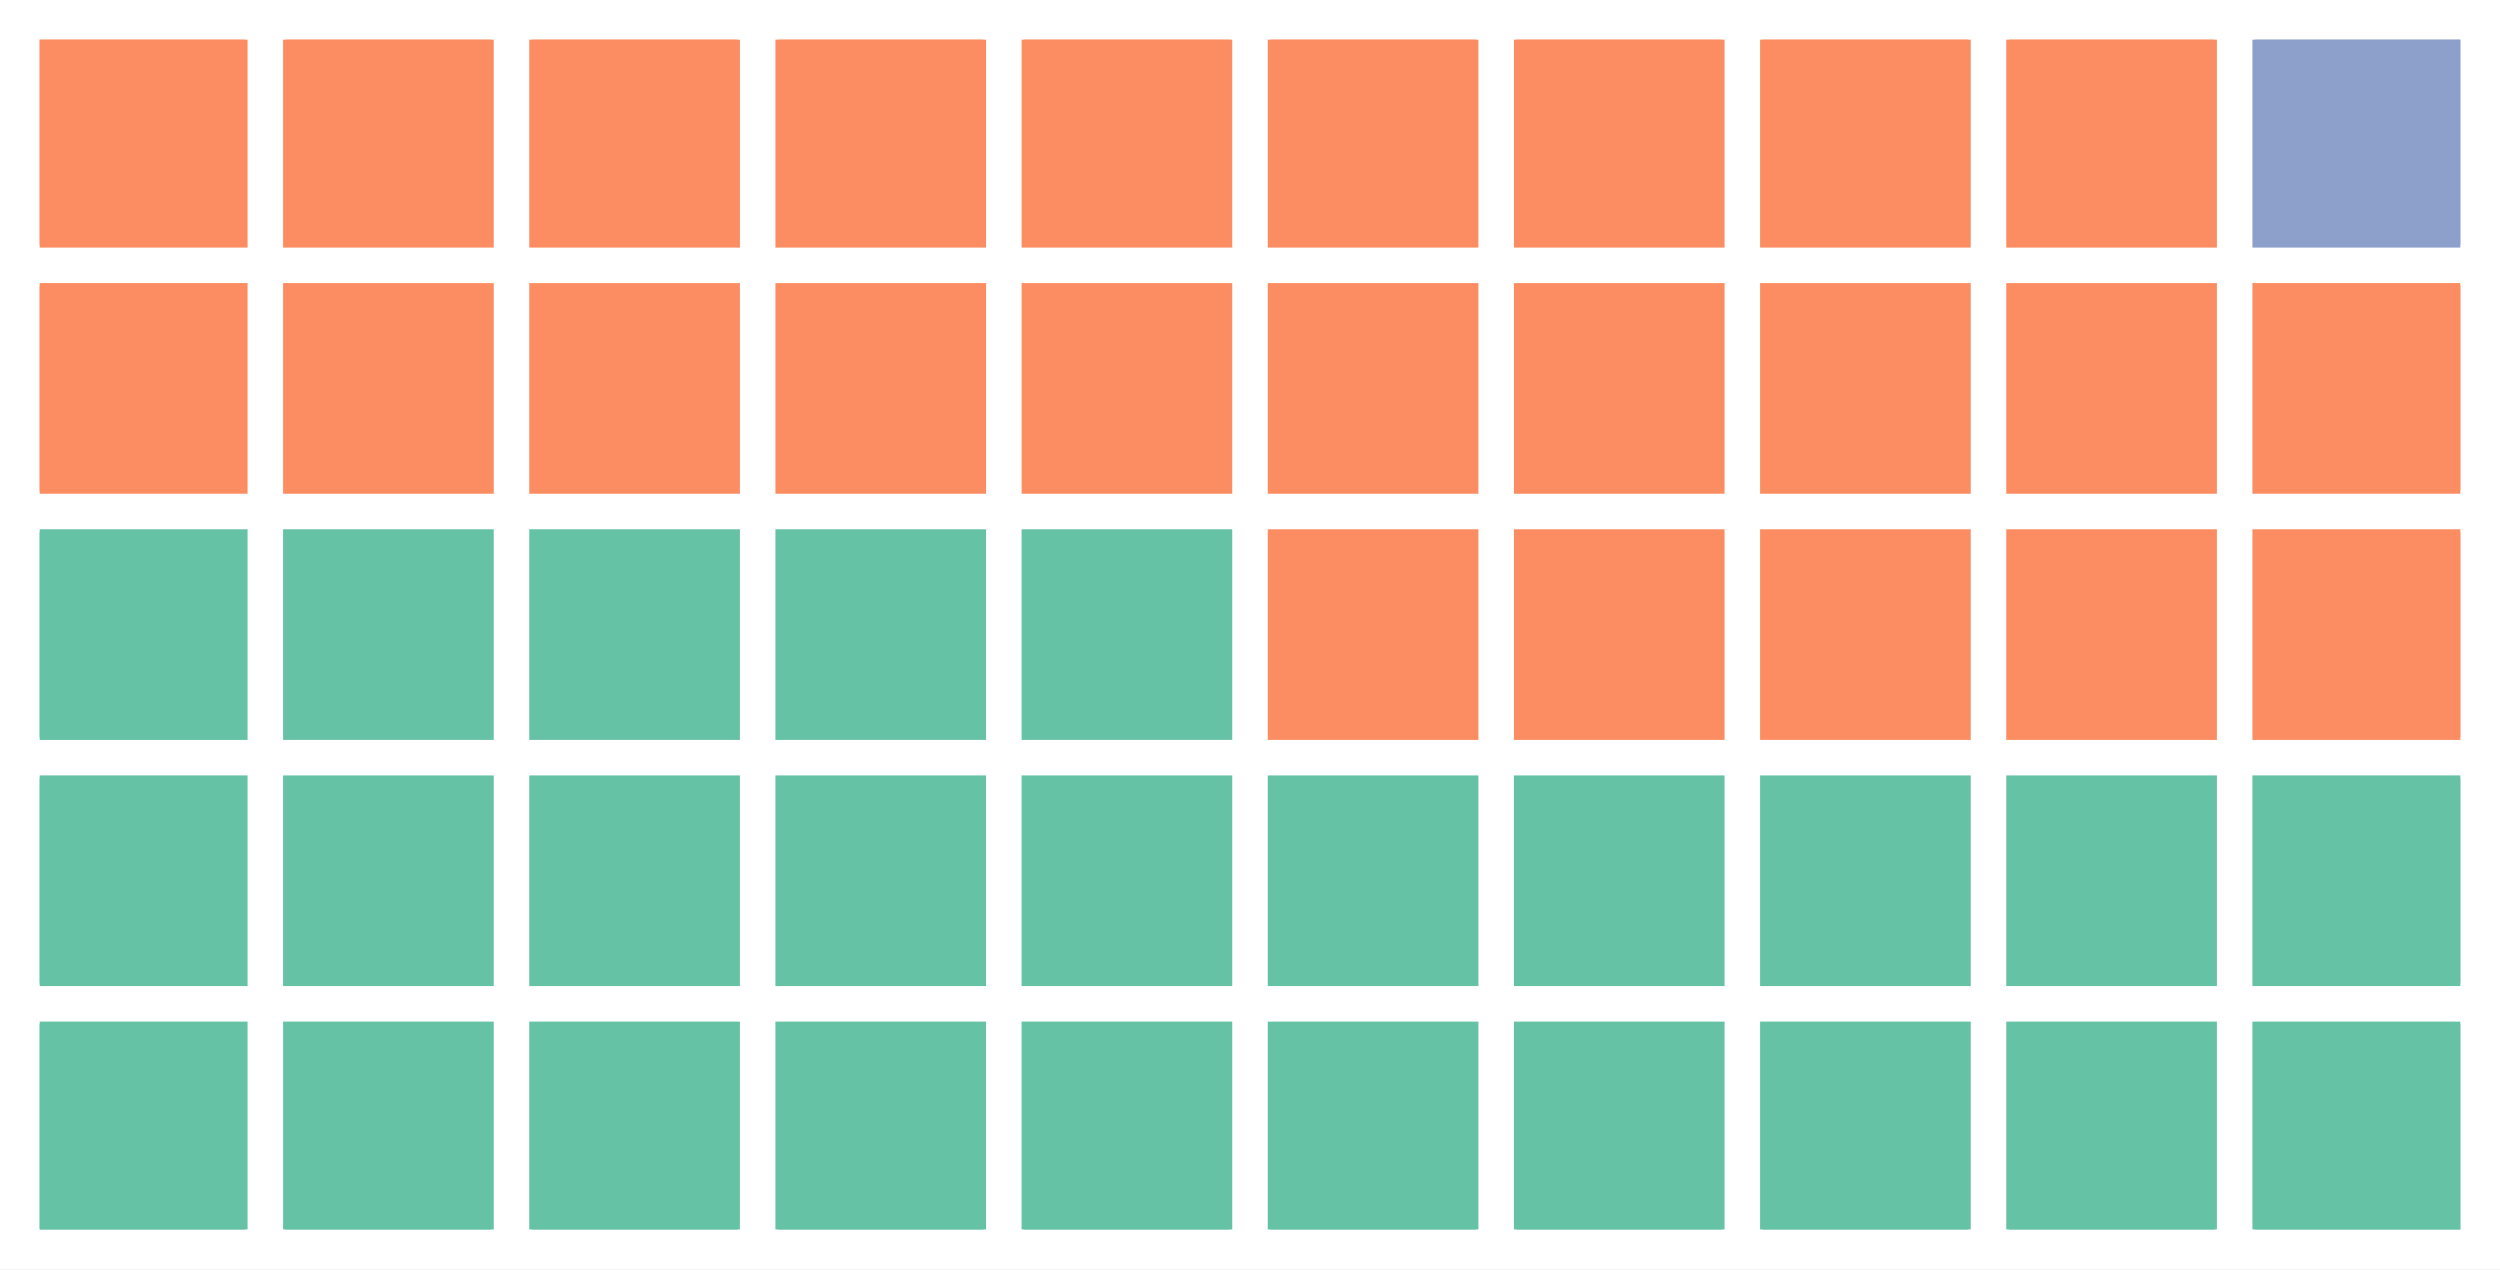
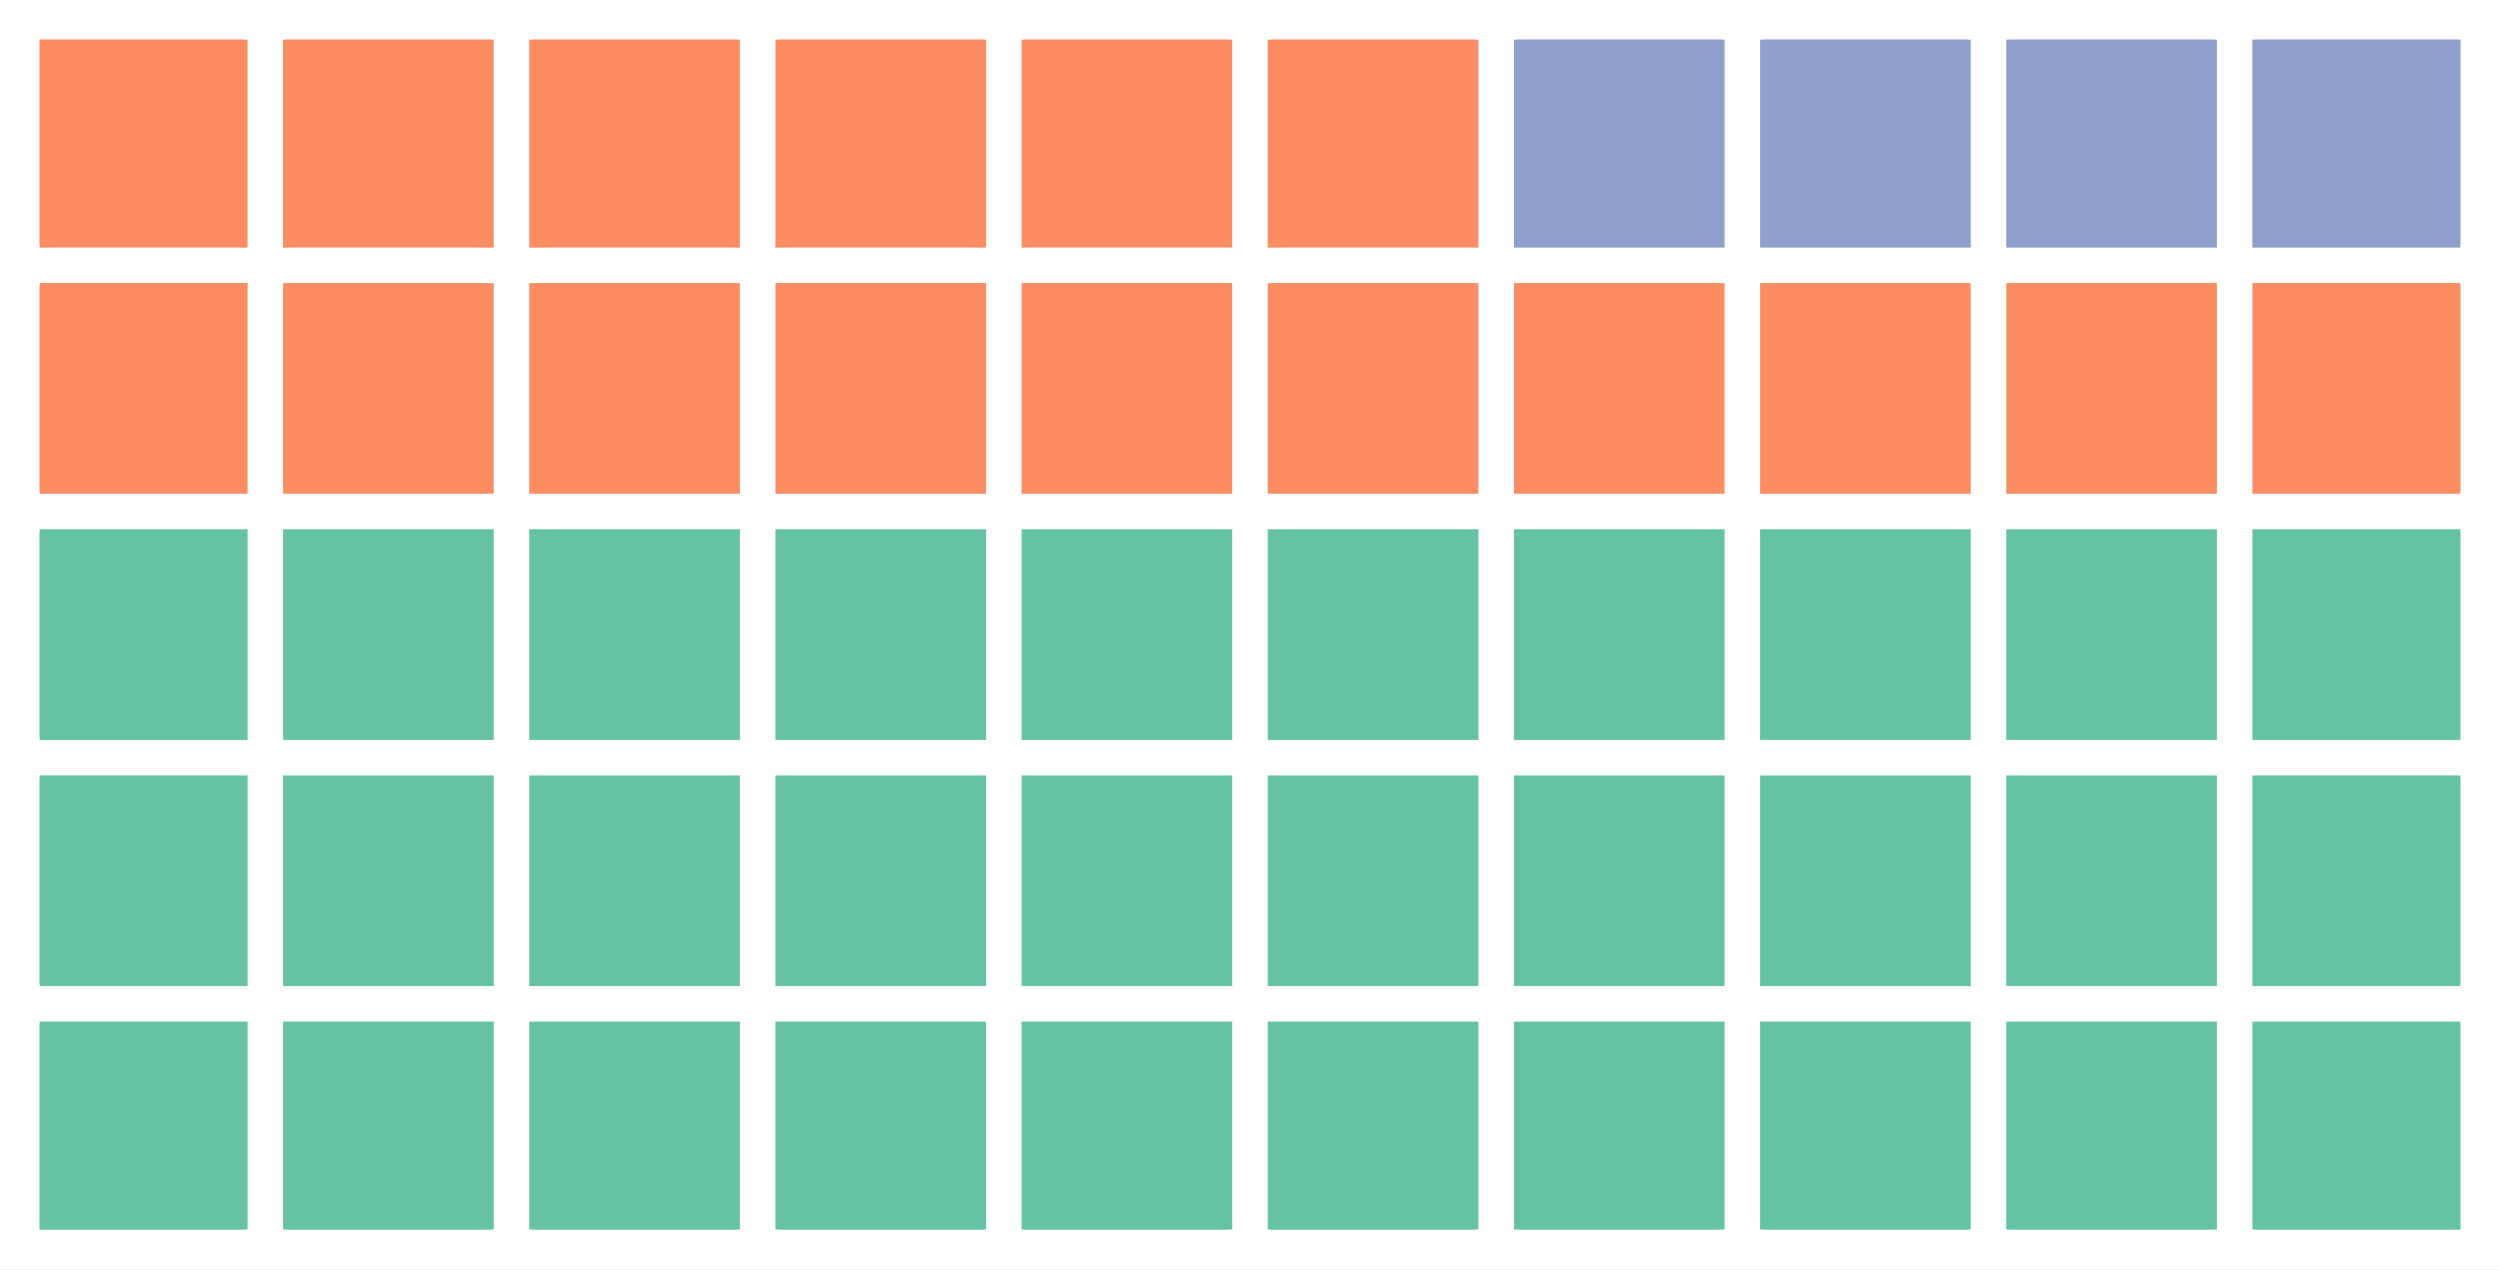
<svg xmlns="http://www.w3.org/2000/svg" height="230.278pt" version="1.1" viewBox="0 0 453.6 230.278" width="453.6pt">
  <defs>
    <style type="text/css">
*{stroke-linecap:butt;stroke-linejoin:round;}
  </style>
  </defs>
  <g id="figure_1">
    <g id="patch_1">
      <path d="M 0 230.278  L 453.6 230.278  L 453.6 -0  L 0 -0  z " style="fill:#ffffff;" />
    </g>
    <g id="axes_1">
      <g id="patch_2">
-         <path clip-path="url(#p0a20dcf542)" d="M 7.2 223.078  L 44.42 223.078  L 44.42 185.858  L 7.2 185.858  z " style="fill:#66c2a5;stroke:#66c2a5;stroke-linejoin:miter;" />
+         <path clip-path="url(#p4081376a11)" d="M 7.2 223.078  L 44.42 223.078  L 44.42 185.858  L 7.2 185.858  z " style="fill:#66c2a5;stroke:#66c2a5;stroke-linejoin:miter;" />
      </g>
      <g id="patch_3">
-         <path clip-path="url(#p0a20dcf542)" d="M 51.864 223.078  L 89.085 223.078  L 89.085 185.858  L 51.864 185.858  z " style="fill:#66c2a5;stroke:#66c2a5;stroke-linejoin:miter;" />
+         <path clip-path="url(#p4081376a11)" d="M 51.864 223.078  L 89.085 223.078  L 89.085 185.858  L 51.864 185.858  z " style="fill:#66c2a5;stroke:#66c2a5;stroke-linejoin:miter;" />
      </g>
      <g id="patch_4">
-         <path clip-path="url(#p0a20dcf542)" d="M 96.529 223.078  L 133.749 223.078  L 133.749 185.858  L 96.529 185.858  z " style="fill:#66c2a5;stroke:#66c2a5;stroke-linejoin:miter;" />
+         <path clip-path="url(#p4081376a11)" d="M 96.529 223.078  L 133.749 223.078  L 133.749 185.858  L 96.529 185.858  z " style="fill:#66c2a5;stroke:#66c2a5;stroke-linejoin:miter;" />
      </g>
      <g id="patch_5">
-         <path clip-path="url(#p0a20dcf542)" d="M 141.193 223.078  L 178.414 223.078  L 178.414 185.858  L 141.193 185.858  z " style="fill:#66c2a5;stroke:#66c2a5;stroke-linejoin:miter;" />
+         <path clip-path="url(#p4081376a11)" d="M 141.193 223.078  L 178.414 223.078  L 178.414 185.858  L 141.193 185.858  z " style="fill:#66c2a5;stroke:#66c2a5;stroke-linejoin:miter;" />
      </g>
      <g id="patch_6">
-         <path clip-path="url(#p0a20dcf542)" d="M 185.858 223.078  L 223.078 223.078  L 223.078 185.858  L 185.858 185.858  z " style="fill:#66c2a5;stroke:#66c2a5;stroke-linejoin:miter;" />
+         <path clip-path="url(#p4081376a11)" d="M 185.858 223.078  L 223.078 223.078  L 223.078 185.858  L 185.858 185.858  z " style="fill:#66c2a5;stroke:#66c2a5;stroke-linejoin:miter;" />
      </g>
      <g id="patch_7">
-         <path clip-path="url(#p0a20dcf542)" d="M 230.522 223.078  L 267.742 223.078  L 267.742 185.858  L 230.522 185.858  z " style="fill:#66c2a5;stroke:#66c2a5;stroke-linejoin:miter;" />
+         <path clip-path="url(#p4081376a11)" d="M 230.522 223.078  L 267.742 223.078  L 267.742 185.858  L 230.522 185.858  z " style="fill:#66c2a5;stroke:#66c2a5;stroke-linejoin:miter;" />
      </g>
      <g id="patch_8">
-         <path clip-path="url(#p0a20dcf542)" d="M 275.186 223.078  L 312.407 223.078  L 312.407 185.858  L 275.186 185.858  z " style="fill:#66c2a5;stroke:#66c2a5;stroke-linejoin:miter;" />
+         <path clip-path="url(#p4081376a11)" d="M 275.186 223.078  L 312.407 223.078  L 312.407 185.858  L 275.186 185.858  z " style="fill:#66c2a5;stroke:#66c2a5;stroke-linejoin:miter;" />
      </g>
      <g id="patch_9">
-         <path clip-path="url(#p0a20dcf542)" d="M 319.851 223.078  L 357.071 223.078  L 357.071 185.858  L 319.851 185.858  z " style="fill:#66c2a5;stroke:#66c2a5;stroke-linejoin:miter;" />
+         <path clip-path="url(#p4081376a11)" d="M 319.851 223.078  L 357.071 223.078  L 357.071 185.858  L 319.851 185.858  z " style="fill:#66c2a5;stroke:#66c2a5;stroke-linejoin:miter;" />
      </g>
      <g id="patch_10">
-         <path clip-path="url(#p0a20dcf542)" d="M 364.515 223.078  L 401.736 223.078  L 401.736 185.858  L 364.515 185.858  z " style="fill:#66c2a5;stroke:#66c2a5;stroke-linejoin:miter;" />
+         <path clip-path="url(#p4081376a11)" d="M 364.515 223.078  L 401.736 223.078  L 401.736 185.858  L 364.515 185.858  z " style="fill:#66c2a5;stroke:#66c2a5;stroke-linejoin:miter;" />
      </g>
      <g id="patch_11">
-         <path clip-path="url(#p0a20dcf542)" d="M 409.18 223.078  L 446.4 223.078  L 446.4 185.858  L 409.18 185.858  z " style="fill:#66c2a5;stroke:#66c2a5;stroke-linejoin:miter;" />
+         <path clip-path="url(#p4081376a11)" d="M 409.18 223.078  L 446.4 223.078  L 446.4 185.858  L 409.18 185.858  z " style="fill:#66c2a5;stroke:#66c2a5;stroke-linejoin:miter;" />
      </g>
      <g id="patch_12">
-         <path clip-path="url(#p0a20dcf542)" d="M 7.2 178.414  L 44.42 178.414  L 44.42 141.193  L 7.2 141.193  z " style="fill:#66c2a5;stroke:#66c2a5;stroke-linejoin:miter;" />
+         <path clip-path="url(#p4081376a11)" d="M 7.2 178.414  L 44.42 178.414  L 44.42 141.193  L 7.2 141.193  z " style="fill:#66c2a5;stroke:#66c2a5;stroke-linejoin:miter;" />
      </g>
      <g id="patch_13">
-         <path clip-path="url(#p0a20dcf542)" d="M 51.864 178.414  L 89.085 178.414  L 89.085 141.193  L 51.864 141.193  z " style="fill:#66c2a5;stroke:#66c2a5;stroke-linejoin:miter;" />
+         <path clip-path="url(#p4081376a11)" d="M 51.864 178.414  L 89.085 178.414  L 89.085 141.193  L 51.864 141.193  z " style="fill:#66c2a5;stroke:#66c2a5;stroke-linejoin:miter;" />
      </g>
      <g id="patch_14">
-         <path clip-path="url(#p0a20dcf542)" d="M 96.529 178.414  L 133.749 178.414  L 133.749 141.193  L 96.529 141.193  z " style="fill:#66c2a5;stroke:#66c2a5;stroke-linejoin:miter;" />
+         <path clip-path="url(#p4081376a11)" d="M 96.529 178.414  L 133.749 178.414  L 133.749 141.193  L 96.529 141.193  z " style="fill:#66c2a5;stroke:#66c2a5;stroke-linejoin:miter;" />
      </g>
      <g id="patch_15">
-         <path clip-path="url(#p0a20dcf542)" d="M 141.193 178.414  L 178.414 178.414  L 178.414 141.193  L 141.193 141.193  z " style="fill:#66c2a5;stroke:#66c2a5;stroke-linejoin:miter;" />
+         <path clip-path="url(#p4081376a11)" d="M 141.193 178.414  L 178.414 178.414  L 178.414 141.193  L 141.193 141.193  z " style="fill:#66c2a5;stroke:#66c2a5;stroke-linejoin:miter;" />
      </g>
      <g id="patch_16">
-         <path clip-path="url(#p0a20dcf542)" d="M 185.858 178.414  L 223.078 178.414  L 223.078 141.193  L 185.858 141.193  z " style="fill:#66c2a5;stroke:#66c2a5;stroke-linejoin:miter;" />
+         <path clip-path="url(#p4081376a11)" d="M 185.858 178.414  L 223.078 178.414  L 223.078 141.193  L 185.858 141.193  z " style="fill:#66c2a5;stroke:#66c2a5;stroke-linejoin:miter;" />
      </g>
      <g id="patch_17">
-         <path clip-path="url(#p0a20dcf542)" d="M 230.522 178.414  L 267.742 178.414  L 267.742 141.193  L 230.522 141.193  z " style="fill:#66c2a5;stroke:#66c2a5;stroke-linejoin:miter;" />
+         <path clip-path="url(#p4081376a11)" d="M 230.522 178.414  L 267.742 178.414  L 267.742 141.193  L 230.522 141.193  z " style="fill:#66c2a5;stroke:#66c2a5;stroke-linejoin:miter;" />
      </g>
      <g id="patch_18">
-         <path clip-path="url(#p0a20dcf542)" d="M 275.186 178.414  L 312.407 178.414  L 312.407 141.193  L 275.186 141.193  z " style="fill:#66c2a5;stroke:#66c2a5;stroke-linejoin:miter;" />
+         <path clip-path="url(#p4081376a11)" d="M 275.186 178.414  L 312.407 178.414  L 312.407 141.193  L 275.186 141.193  z " style="fill:#66c2a5;stroke:#66c2a5;stroke-linejoin:miter;" />
      </g>
      <g id="patch_19">
-         <path clip-path="url(#p0a20dcf542)" d="M 319.851 178.414  L 357.071 178.414  L 357.071 141.193  L 319.851 141.193  z " style="fill:#66c2a5;stroke:#66c2a5;stroke-linejoin:miter;" />
+         <path clip-path="url(#p4081376a11)" d="M 319.851 178.414  L 357.071 178.414  L 357.071 141.193  L 319.851 141.193  z " style="fill:#66c2a5;stroke:#66c2a5;stroke-linejoin:miter;" />
      </g>
      <g id="patch_20">
-         <path clip-path="url(#p0a20dcf542)" d="M 364.515 178.414  L 401.736 178.414  L 401.736 141.193  L 364.515 141.193  z " style="fill:#66c2a5;stroke:#66c2a5;stroke-linejoin:miter;" />
+         <path clip-path="url(#p4081376a11)" d="M 364.515 178.414  L 401.736 178.414  L 401.736 141.193  L 364.515 141.193  z " style="fill:#66c2a5;stroke:#66c2a5;stroke-linejoin:miter;" />
      </g>
      <g id="patch_21">
-         <path clip-path="url(#p0a20dcf542)" d="M 409.18 178.414  L 446.4 178.414  L 446.4 141.193  L 409.18 141.193  z " style="fill:#66c2a5;stroke:#66c2a5;stroke-linejoin:miter;" />
+         <path clip-path="url(#p4081376a11)" d="M 409.18 178.414  L 446.4 178.414  L 446.4 141.193  L 409.18 141.193  z " style="fill:#66c2a5;stroke:#66c2a5;stroke-linejoin:miter;" />
      </g>
      <g id="patch_22">
-         <path clip-path="url(#p0a20dcf542)" d="M 7.2 133.749  L 44.42 133.749  L 44.42 96.529  L 7.2 96.529  z " style="fill:#66c2a5;stroke:#66c2a5;stroke-linejoin:miter;" />
+         <path clip-path="url(#p4081376a11)" d="M 7.2 133.749  L 44.42 133.749  L 44.42 96.529  L 7.2 96.529  z " style="fill:#66c2a5;stroke:#66c2a5;stroke-linejoin:miter;" />
      </g>
      <g id="patch_23">
-         <path clip-path="url(#p0a20dcf542)" d="M 51.864 133.749  L 89.085 133.749  L 89.085 96.529  L 51.864 96.529  z " style="fill:#66c2a5;stroke:#66c2a5;stroke-linejoin:miter;" />
+         <path clip-path="url(#p4081376a11)" d="M 51.864 133.749  L 89.085 133.749  L 89.085 96.529  L 51.864 96.529  z " style="fill:#66c2a5;stroke:#66c2a5;stroke-linejoin:miter;" />
      </g>
      <g id="patch_24">
-         <path clip-path="url(#p0a20dcf542)" d="M 96.529 133.749  L 133.749 133.749  L 133.749 96.529  L 96.529 96.529  z " style="fill:#66c2a5;stroke:#66c2a5;stroke-linejoin:miter;" />
+         <path clip-path="url(#p4081376a11)" d="M 96.529 133.749  L 133.749 133.749  L 133.749 96.529  L 96.529 96.529  z " style="fill:#66c2a5;stroke:#66c2a5;stroke-linejoin:miter;" />
      </g>
      <g id="patch_25">
-         <path clip-path="url(#p0a20dcf542)" d="M 141.193 133.749  L 178.414 133.749  L 178.414 96.529  L 141.193 96.529  z " style="fill:#66c2a5;stroke:#66c2a5;stroke-linejoin:miter;" />
+         <path clip-path="url(#p4081376a11)" d="M 141.193 133.749  L 178.414 133.749  L 178.414 96.529  L 141.193 96.529  z " style="fill:#66c2a5;stroke:#66c2a5;stroke-linejoin:miter;" />
      </g>
      <g id="patch_26">
-         <path clip-path="url(#p0a20dcf542)" d="M 185.858 133.749  L 223.078 133.749  L 223.078 96.529  L 185.858 96.529  z " style="fill:#66c2a5;stroke:#66c2a5;stroke-linejoin:miter;" />
+         <path clip-path="url(#p4081376a11)" d="M 185.858 133.749  L 223.078 133.749  L 223.078 96.529  L 185.858 96.529  z " style="fill:#66c2a5;stroke:#66c2a5;stroke-linejoin:miter;" />
      </g>
      <g id="patch_27">
-         <path clip-path="url(#p0a20dcf542)" d="M 230.522 133.749  L 267.742 133.749  L 267.742 96.529  L 230.522 96.529  z " style="fill:#fc8d62;stroke:#fc8d62;stroke-linejoin:miter;" />
+         <path clip-path="url(#p4081376a11)" d="M 230.522 133.749  L 267.742 133.749  L 267.742 96.529  L 230.522 96.529  z " style="fill:#66c2a5;stroke:#66c2a5;stroke-linejoin:miter;" />
      </g>
      <g id="patch_28">
-         <path clip-path="url(#p0a20dcf542)" d="M 275.186 133.749  L 312.407 133.749  L 312.407 96.529  L 275.186 96.529  z " style="fill:#fc8d62;stroke:#fc8d62;stroke-linejoin:miter;" />
+         <path clip-path="url(#p4081376a11)" d="M 275.186 133.749  L 312.407 133.749  L 312.407 96.529  L 275.186 96.529  z " style="fill:#66c2a5;stroke:#66c2a5;stroke-linejoin:miter;" />
      </g>
      <g id="patch_29">
-         <path clip-path="url(#p0a20dcf542)" d="M 319.851 133.749  L 357.071 133.749  L 357.071 96.529  L 319.851 96.529  z " style="fill:#fc8d62;stroke:#fc8d62;stroke-linejoin:miter;" />
+         <path clip-path="url(#p4081376a11)" d="M 319.851 133.749  L 357.071 133.749  L 357.071 96.529  L 319.851 96.529  z " style="fill:#66c2a5;stroke:#66c2a5;stroke-linejoin:miter;" />
      </g>
      <g id="patch_30">
-         <path clip-path="url(#p0a20dcf542)" d="M 364.515 133.749  L 401.736 133.749  L 401.736 96.529  L 364.515 96.529  z " style="fill:#fc8d62;stroke:#fc8d62;stroke-linejoin:miter;" />
+         <path clip-path="url(#p4081376a11)" d="M 364.515 133.749  L 401.736 133.749  L 401.736 96.529  L 364.515 96.529  z " style="fill:#66c2a5;stroke:#66c2a5;stroke-linejoin:miter;" />
      </g>
      <g id="patch_31">
-         <path clip-path="url(#p0a20dcf542)" d="M 409.18 133.749  L 446.4 133.749  L 446.4 96.529  L 409.18 96.529  z " style="fill:#fc8d62;stroke:#fc8d62;stroke-linejoin:miter;" />
+         <path clip-path="url(#p4081376a11)" d="M 409.18 133.749  L 446.4 133.749  L 446.4 96.529  L 409.18 96.529  z " style="fill:#66c2a5;stroke:#66c2a5;stroke-linejoin:miter;" />
      </g>
      <g id="patch_32">
-         <path clip-path="url(#p0a20dcf542)" d="M 7.2 89.085  L 44.42 89.085  L 44.42 51.864  L 7.2 51.864  z " style="fill:#fc8d62;stroke:#fc8d62;stroke-linejoin:miter;" />
+         <path clip-path="url(#p4081376a11)" d="M 7.2 89.085  L 44.42 89.085  L 44.42 51.864  L 7.2 51.864  z " style="fill:#fc8d62;stroke:#fc8d62;stroke-linejoin:miter;" />
      </g>
      <g id="patch_33">
-         <path clip-path="url(#p0a20dcf542)" d="M 51.864 89.085  L 89.085 89.085  L 89.085 51.864  L 51.864 51.864  z " style="fill:#fc8d62;stroke:#fc8d62;stroke-linejoin:miter;" />
+         <path clip-path="url(#p4081376a11)" d="M 51.864 89.085  L 89.085 89.085  L 89.085 51.864  L 51.864 51.864  z " style="fill:#fc8d62;stroke:#fc8d62;stroke-linejoin:miter;" />
      </g>
      <g id="patch_34">
-         <path clip-path="url(#p0a20dcf542)" d="M 96.529 89.085  L 133.749 89.085  L 133.749 51.864  L 96.529 51.864  z " style="fill:#fc8d62;stroke:#fc8d62;stroke-linejoin:miter;" />
+         <path clip-path="url(#p4081376a11)" d="M 96.529 89.085  L 133.749 89.085  L 133.749 51.864  L 96.529 51.864  z " style="fill:#fc8d62;stroke:#fc8d62;stroke-linejoin:miter;" />
      </g>
      <g id="patch_35">
-         <path clip-path="url(#p0a20dcf542)" d="M 141.193 89.085  L 178.414 89.085  L 178.414 51.864  L 141.193 51.864  z " style="fill:#fc8d62;stroke:#fc8d62;stroke-linejoin:miter;" />
+         <path clip-path="url(#p4081376a11)" d="M 141.193 89.085  L 178.414 89.085  L 178.414 51.864  L 141.193 51.864  z " style="fill:#fc8d62;stroke:#fc8d62;stroke-linejoin:miter;" />
      </g>
      <g id="patch_36">
-         <path clip-path="url(#p0a20dcf542)" d="M 185.858 89.085  L 223.078 89.085  L 223.078 51.864  L 185.858 51.864  z " style="fill:#fc8d62;stroke:#fc8d62;stroke-linejoin:miter;" />
+         <path clip-path="url(#p4081376a11)" d="M 185.858 89.085  L 223.078 89.085  L 223.078 51.864  L 185.858 51.864  z " style="fill:#fc8d62;stroke:#fc8d62;stroke-linejoin:miter;" />
      </g>
      <g id="patch_37">
-         <path clip-path="url(#p0a20dcf542)" d="M 230.522 89.085  L 267.742 89.085  L 267.742 51.864  L 230.522 51.864  z " style="fill:#fc8d62;stroke:#fc8d62;stroke-linejoin:miter;" />
+         <path clip-path="url(#p4081376a11)" d="M 230.522 89.085  L 267.742 89.085  L 267.742 51.864  L 230.522 51.864  z " style="fill:#fc8d62;stroke:#fc8d62;stroke-linejoin:miter;" />
      </g>
      <g id="patch_38">
-         <path clip-path="url(#p0a20dcf542)" d="M 275.186 89.085  L 312.407 89.085  L 312.407 51.864  L 275.186 51.864  z " style="fill:#fc8d62;stroke:#fc8d62;stroke-linejoin:miter;" />
+         <path clip-path="url(#p4081376a11)" d="M 275.186 89.085  L 312.407 89.085  L 312.407 51.864  L 275.186 51.864  z " style="fill:#fc8d62;stroke:#fc8d62;stroke-linejoin:miter;" />
      </g>
      <g id="patch_39">
-         <path clip-path="url(#p0a20dcf542)" d="M 319.851 89.085  L 357.071 89.085  L 357.071 51.864  L 319.851 51.864  z " style="fill:#fc8d62;stroke:#fc8d62;stroke-linejoin:miter;" />
+         <path clip-path="url(#p4081376a11)" d="M 319.851 89.085  L 357.071 89.085  L 357.071 51.864  L 319.851 51.864  z " style="fill:#fc8d62;stroke:#fc8d62;stroke-linejoin:miter;" />
      </g>
      <g id="patch_40">
-         <path clip-path="url(#p0a20dcf542)" d="M 364.515 89.085  L 401.736 89.085  L 401.736 51.864  L 364.515 51.864  z " style="fill:#fc8d62;stroke:#fc8d62;stroke-linejoin:miter;" />
+         <path clip-path="url(#p4081376a11)" d="M 364.515 89.085  L 401.736 89.085  L 401.736 51.864  L 364.515 51.864  z " style="fill:#fc8d62;stroke:#fc8d62;stroke-linejoin:miter;" />
      </g>
      <g id="patch_41">
-         <path clip-path="url(#p0a20dcf542)" d="M 409.18 89.085  L 446.4 89.085  L 446.4 51.864  L 409.18 51.864  z " style="fill:#fc8d62;stroke:#fc8d62;stroke-linejoin:miter;" />
+         <path clip-path="url(#p4081376a11)" d="M 409.18 89.085  L 446.4 89.085  L 446.4 51.864  L 409.18 51.864  z " style="fill:#fc8d62;stroke:#fc8d62;stroke-linejoin:miter;" />
      </g>
      <g id="patch_42">
-         <path clip-path="url(#p0a20dcf542)" d="M 7.2 44.42  L 44.42 44.42  L 44.42 7.2  L 7.2 7.2  z " style="fill:#fc8d62;stroke:#fc8d62;stroke-linejoin:miter;" />
+         <path clip-path="url(#p4081376a11)" d="M 7.2 44.42  L 44.42 44.42  L 44.42 7.2  L 7.2 7.2  z " style="fill:#fc8d62;stroke:#fc8d62;stroke-linejoin:miter;" />
      </g>
      <g id="patch_43">
-         <path clip-path="url(#p0a20dcf542)" d="M 51.864 44.42  L 89.085 44.42  L 89.085 7.2  L 51.864 7.2  z " style="fill:#fc8d62;stroke:#fc8d62;stroke-linejoin:miter;" />
+         <path clip-path="url(#p4081376a11)" d="M 51.864 44.42  L 89.085 44.42  L 89.085 7.2  L 51.864 7.2  z " style="fill:#fc8d62;stroke:#fc8d62;stroke-linejoin:miter;" />
      </g>
      <g id="patch_44">
-         <path clip-path="url(#p0a20dcf542)" d="M 96.529 44.42  L 133.749 44.42  L 133.749 7.2  L 96.529 7.2  z " style="fill:#fc8d62;stroke:#fc8d62;stroke-linejoin:miter;" />
+         <path clip-path="url(#p4081376a11)" d="M 96.529 44.42  L 133.749 44.42  L 133.749 7.2  L 96.529 7.2  z " style="fill:#fc8d62;stroke:#fc8d62;stroke-linejoin:miter;" />
      </g>
      <g id="patch_45">
-         <path clip-path="url(#p0a20dcf542)" d="M 141.193 44.42  L 178.414 44.42  L 178.414 7.2  L 141.193 7.2  z " style="fill:#fc8d62;stroke:#fc8d62;stroke-linejoin:miter;" />
+         <path clip-path="url(#p4081376a11)" d="M 141.193 44.42  L 178.414 44.42  L 178.414 7.2  L 141.193 7.2  z " style="fill:#fc8d62;stroke:#fc8d62;stroke-linejoin:miter;" />
      </g>
      <g id="patch_46">
-         <path clip-path="url(#p0a20dcf542)" d="M 185.858 44.42  L 223.078 44.42  L 223.078 7.2  L 185.858 7.2  z " style="fill:#fc8d62;stroke:#fc8d62;stroke-linejoin:miter;" />
+         <path clip-path="url(#p4081376a11)" d="M 185.858 44.42  L 223.078 44.42  L 223.078 7.2  L 185.858 7.2  z " style="fill:#fc8d62;stroke:#fc8d62;stroke-linejoin:miter;" />
      </g>
      <g id="patch_47">
-         <path clip-path="url(#p0a20dcf542)" d="M 230.522 44.42  L 267.742 44.42  L 267.742 7.2  L 230.522 7.2  z " style="fill:#fc8d62;stroke:#fc8d62;stroke-linejoin:miter;" />
+         <path clip-path="url(#p4081376a11)" d="M 230.522 44.42  L 267.742 44.42  L 267.742 7.2  L 230.522 7.2  z " style="fill:#fc8d62;stroke:#fc8d62;stroke-linejoin:miter;" />
      </g>
      <g id="patch_48">
-         <path clip-path="url(#p0a20dcf542)" d="M 275.186 44.42  L 312.407 44.42  L 312.407 7.2  L 275.186 7.2  z " style="fill:#fc8d62;stroke:#fc8d62;stroke-linejoin:miter;" />
+         <path clip-path="url(#p4081376a11)" d="M 275.186 44.42  L 312.407 44.42  L 312.407 7.2  L 275.186 7.2  z " style="fill:#8da0cb;stroke:#8da0cb;stroke-linejoin:miter;" />
      </g>
      <g id="patch_49">
-         <path clip-path="url(#p0a20dcf542)" d="M 319.851 44.42  L 357.071 44.42  L 357.071 7.2  L 319.851 7.2  z " style="fill:#fc8d62;stroke:#fc8d62;stroke-linejoin:miter;" />
+         <path clip-path="url(#p4081376a11)" d="M 319.851 44.42  L 357.071 44.42  L 357.071 7.2  L 319.851 7.2  z " style="fill:#8da0cb;stroke:#8da0cb;stroke-linejoin:miter;" />
      </g>
      <g id="patch_50">
-         <path clip-path="url(#p0a20dcf542)" d="M 364.515 44.42  L 401.736 44.42  L 401.736 7.2  L 364.515 7.2  z " style="fill:#fc8d62;stroke:#fc8d62;stroke-linejoin:miter;" />
+         <path clip-path="url(#p4081376a11)" d="M 364.515 44.42  L 401.736 44.42  L 401.736 7.2  L 364.515 7.2  z " style="fill:#8da0cb;stroke:#8da0cb;stroke-linejoin:miter;" />
      </g>
      <g id="patch_51">
-         <path clip-path="url(#p0a20dcf542)" d="M 409.18 44.42  L 446.4 44.42  L 446.4 7.2  L 409.18 7.2  z " style="fill:#8da0cb;stroke:#8da0cb;stroke-linejoin:miter;" />
+         <path clip-path="url(#p4081376a11)" d="M 409.18 44.42  L 446.4 44.42  L 446.4 7.2  L 409.18 7.2  z " style="fill:#8da0cb;stroke:#8da0cb;stroke-linejoin:miter;" />
      </g>
    </g>
  </g>
  <defs>
-     <clipPath id="p0a20dcf542">
+     <clipPath id="p4081376a11">
      <rect height="215.878" width="439.2" x="7.2" y="7.2" />
    </clipPath>
  </defs>
</svg>
